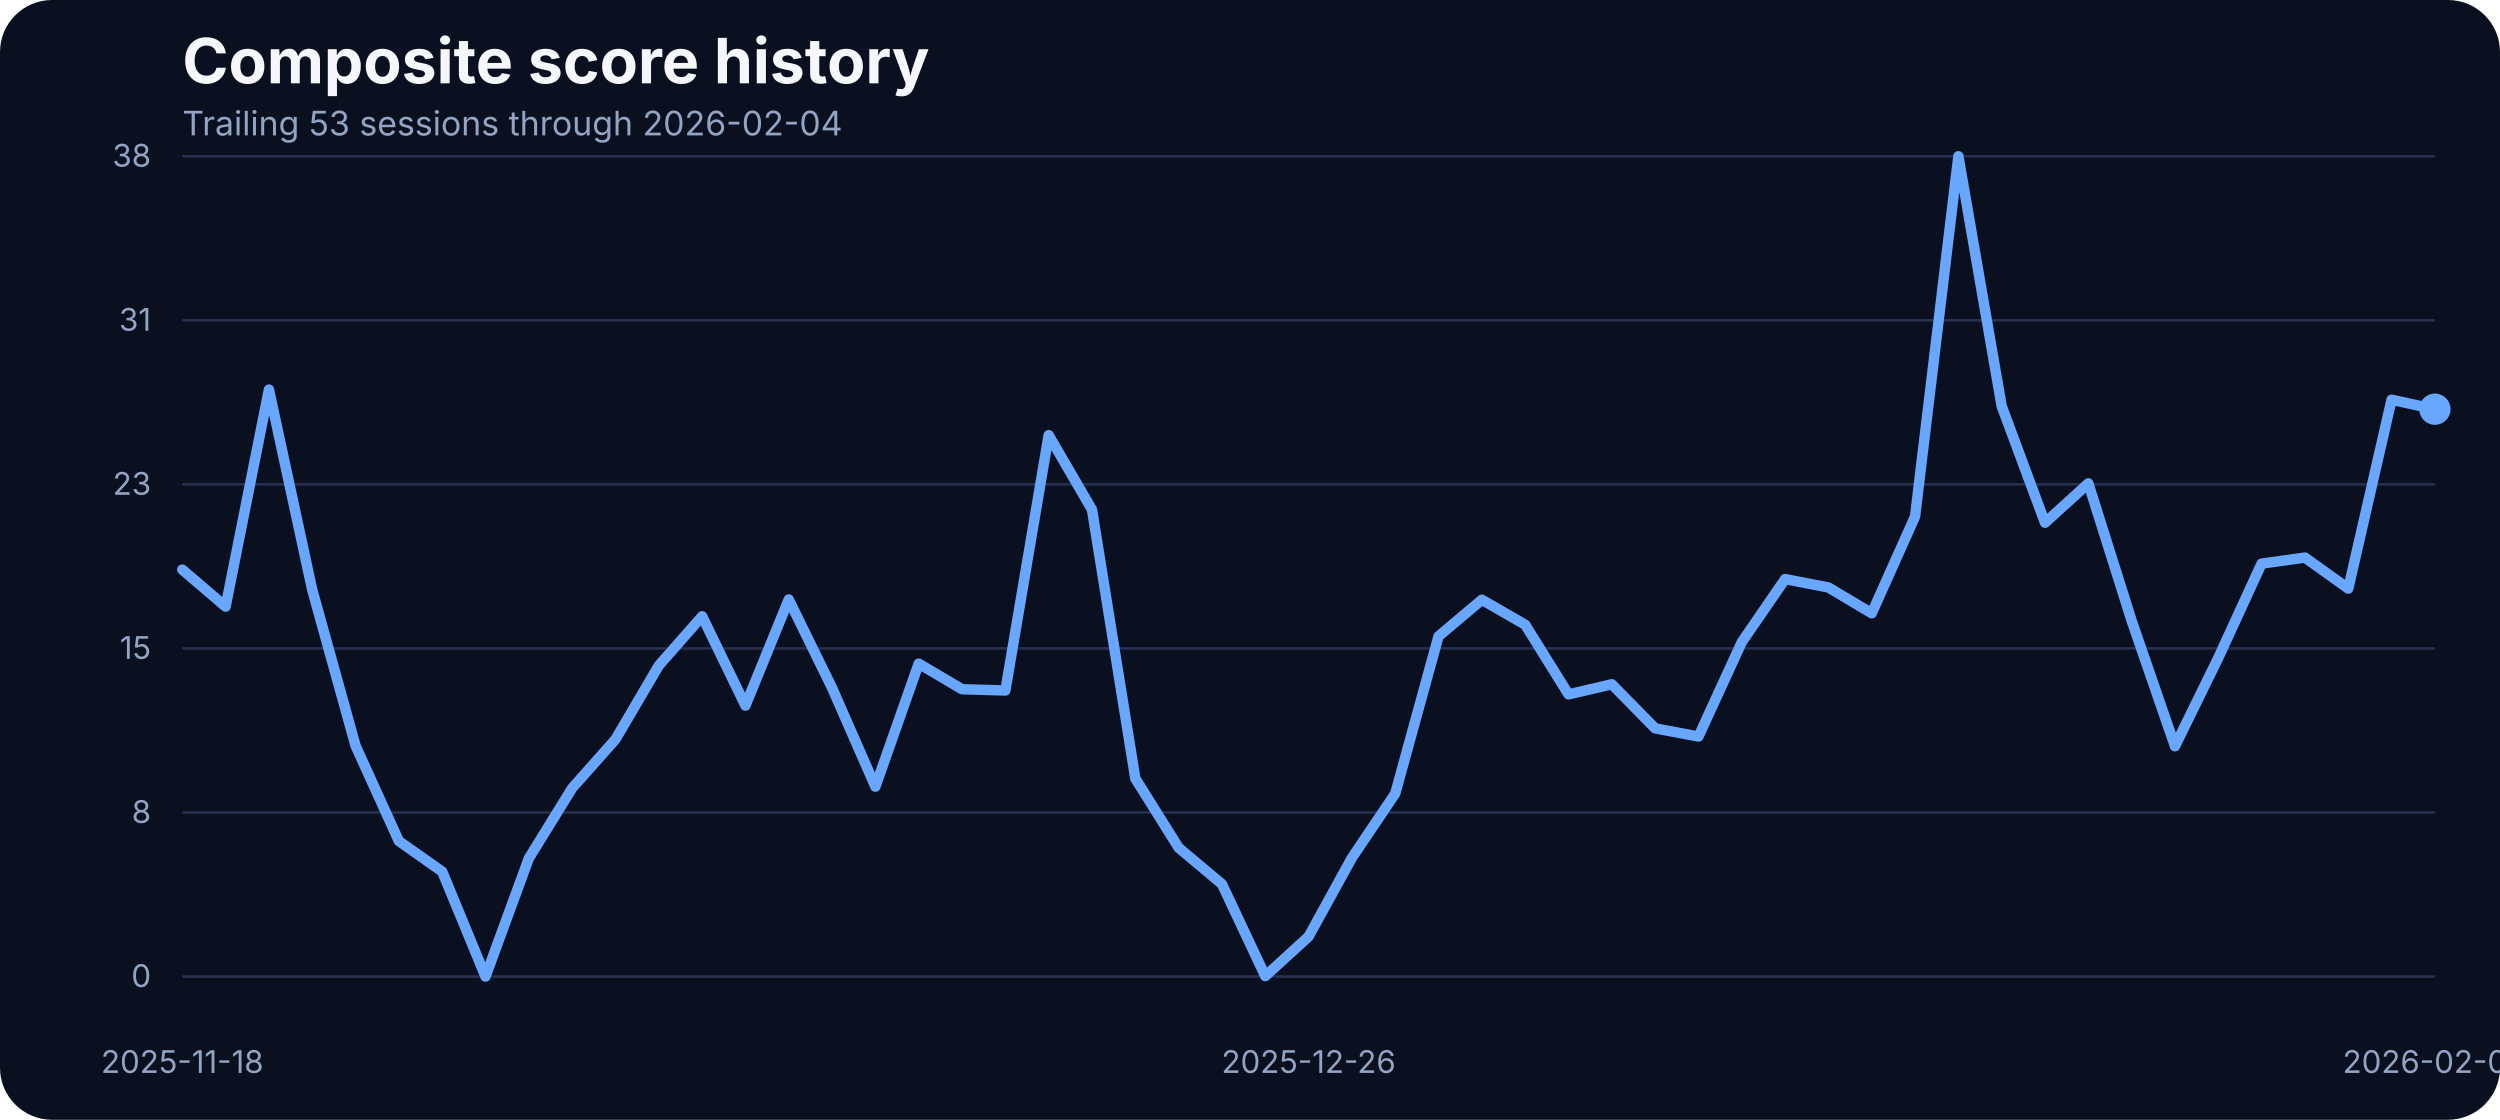
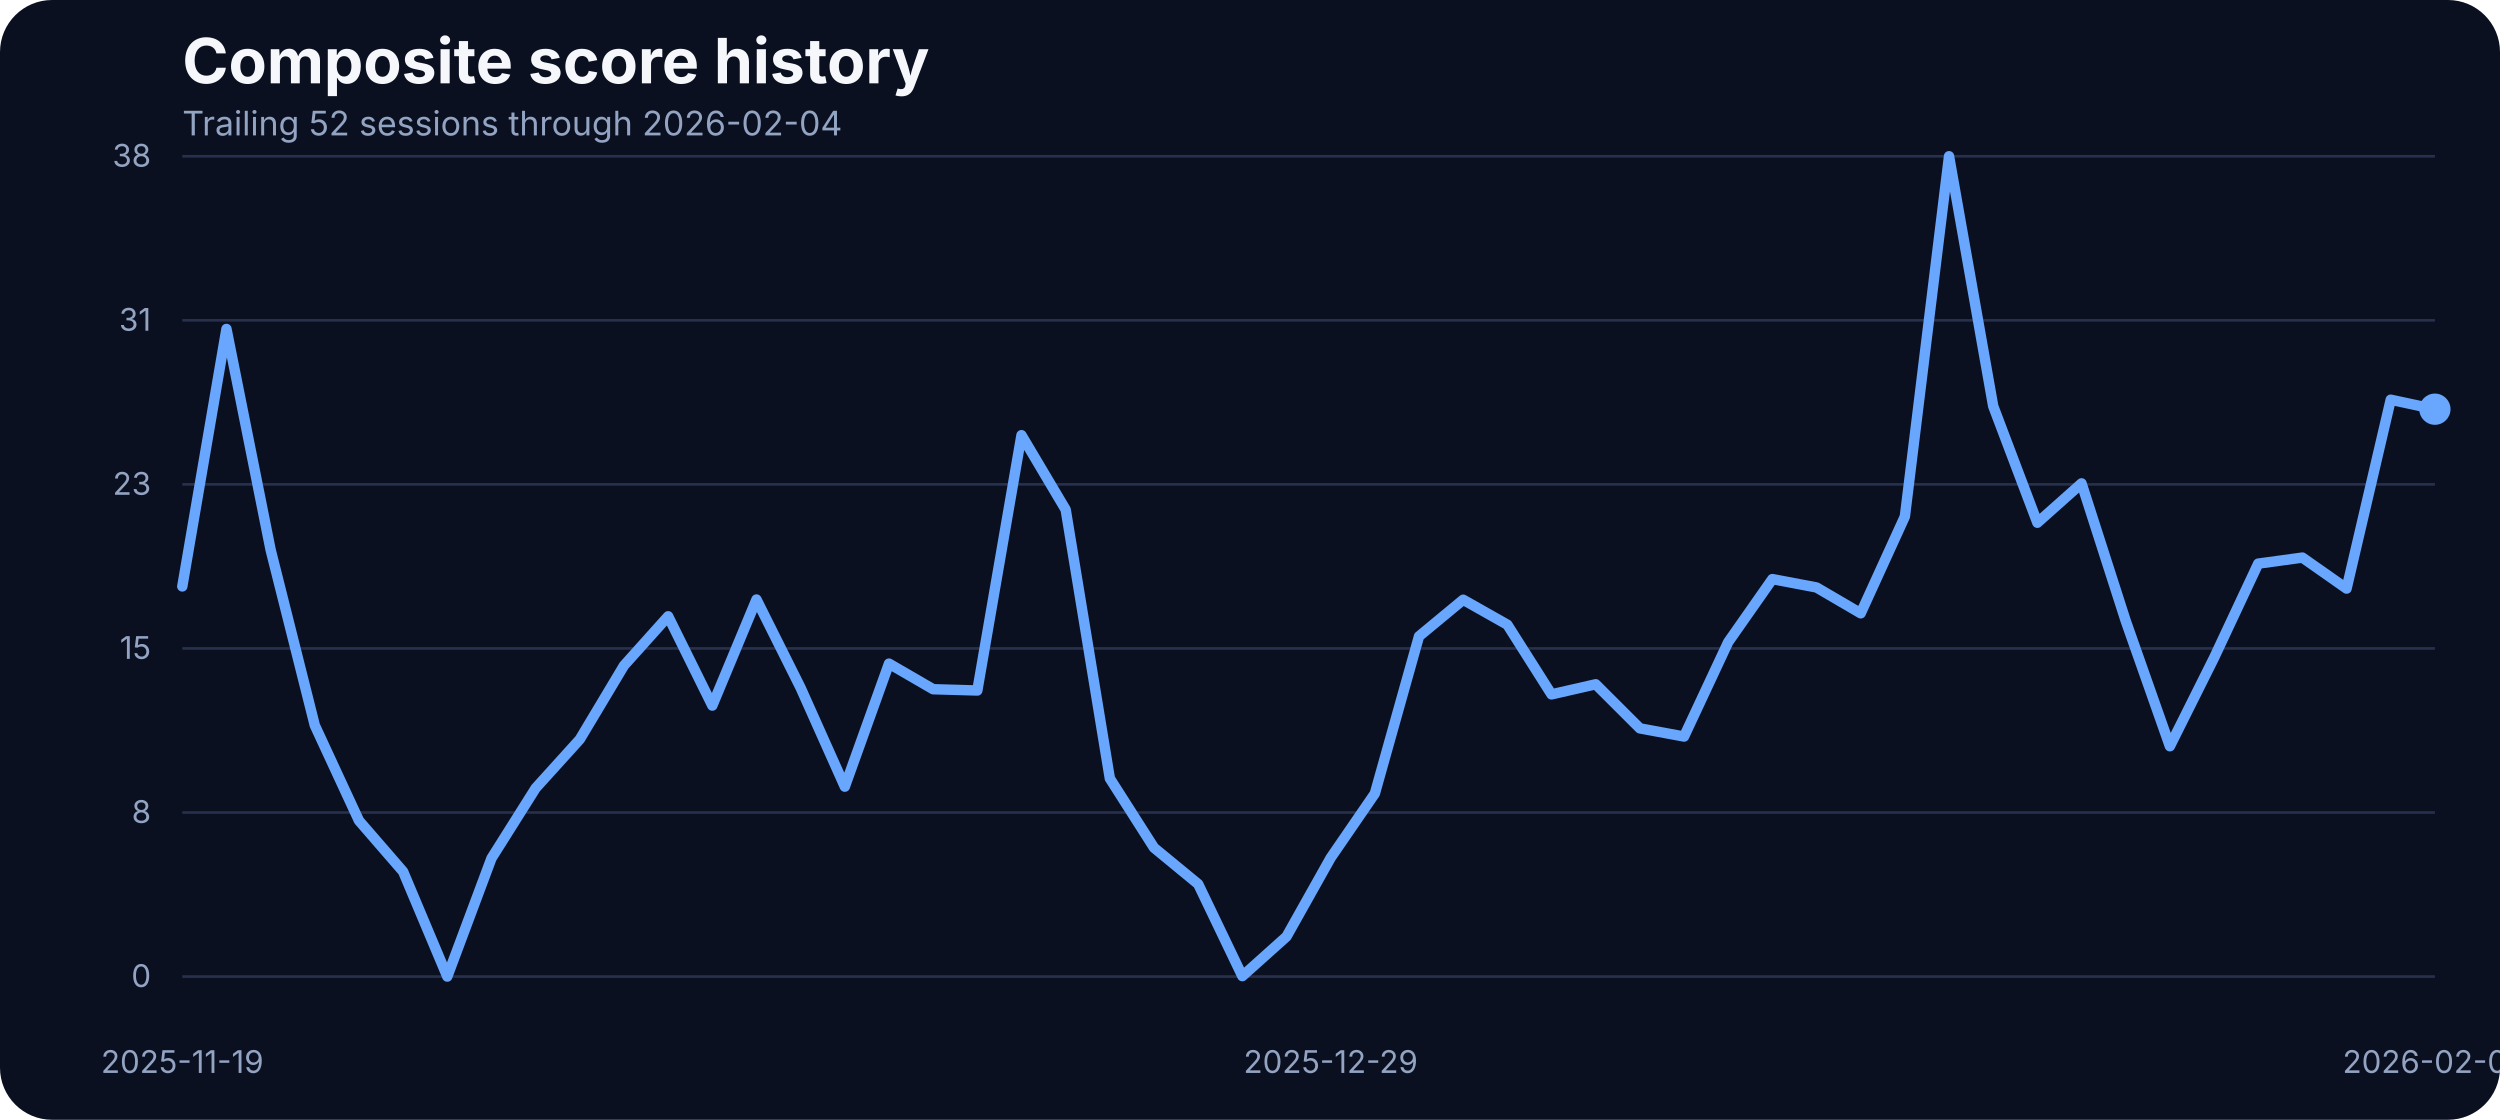
<svg xmlns="http://www.w3.org/2000/svg" width="960" height="430" viewBox="0 0 960 430" role="img" aria-label="Composite score history">
  <rect width="100%" height="100%" fill="#0b1020" rx="20" />
  <text x="70" y="32" fill="#f5f7fb" font-family="Inter, Arial, sans-serif" font-size="24" font-weight="700">Composite score history</text>
-   <text x="70" y="52" fill="#93a4c3" font-family="Inter, Arial, sans-serif" font-size="13">Trailing 53 sessions through 2026-02-04</text>
+   <text x="70" y="52" fill="#93a4c3" font-family="Inter, Arial, sans-serif" font-size="13">Trailing 52 sessions through 2026-02-04</text>
  <line x1="70" x2="935" y1="375.00" y2="375.00" stroke="#27314e" stroke-width="1" />
  <text x="58" y="379.00" text-anchor="end" fill="#93a4c3" font-family="Inter, Arial, sans-serif" font-size="12">0</text>
  <line x1="70" x2="935" y1="312.00" y2="312.00" stroke="#27314e" stroke-width="1" />
  <text x="58" y="316.00" text-anchor="end" fill="#93a4c3" font-family="Inter, Arial, sans-serif" font-size="12">8</text>
  <line x1="70" x2="935" y1="249.00" y2="249.00" stroke="#27314e" stroke-width="1" />
  <text x="58" y="253.00" text-anchor="end" fill="#93a4c3" font-family="Inter, Arial, sans-serif" font-size="12">15</text>
  <line x1="70" x2="935" y1="186.00" y2="186.00" stroke="#27314e" stroke-width="1" />
  <text x="58" y="190.00" text-anchor="end" fill="#93a4c3" font-family="Inter, Arial, sans-serif" font-size="12">23</text>
  <line x1="70" x2="935" y1="123.00" y2="123.00" stroke="#27314e" stroke-width="1" />
  <text x="58" y="127.00" text-anchor="end" fill="#93a4c3" font-family="Inter, Arial, sans-serif" font-size="12">31</text>
  <line x1="70" x2="935" y1="60.00" y2="60.00" stroke="#27314e" stroke-width="1" />
  <text x="58" y="64.00" text-anchor="end" fill="#93a4c3" font-family="Inter, Arial, sans-serif" font-size="12">38</text>
-   <text x="70.00" y="412" text-anchor="middle" fill="#93a4c3" font-family="Inter, Arial, sans-serif" font-size="12">2025-11-18</text>
-   <text x="502.50" y="412" text-anchor="middle" fill="#93a4c3" font-family="Inter, Arial, sans-serif" font-size="12">2025-12-26</text>
+   <text x="70.00" y="412" text-anchor="middle" fill="#93a4c3" font-family="Inter, Arial, sans-serif" font-size="12">2025-11-19</text>
+   <text x="510.98" y="412" text-anchor="middle" fill="#93a4c3" font-family="Inter, Arial, sans-serif" font-size="12">2025-12-29</text>
  <text x="935.00" y="412" text-anchor="middle" fill="#93a4c3" font-family="Inter, Arial, sans-serif" font-size="12">2026-02-04</text>
-   <path d="M 70.00 218.74 L 86.63 232.94 L 103.27 149.61 L 119.90 226.50 L 136.54 286.38 L 153.17 322.97 L 169.81 334.70 L 186.44 375.00 L 203.08 329.58 L 219.71 302.65 L 236.35 283.90 L 252.98 255.57 L 269.62 236.66 L 286.25 270.94 L 302.88 230.22 L 319.52 264.16 L 336.15 302.07 L 352.79 254.83 L 369.42 264.66 L 386.06 265.15 L 402.69 167.12 L 419.33 195.70 L 435.96 298.93 L 452.60 325.53 L 469.23 339.49 L 485.87 374.83 L 502.50 359.64 L 519.13 329.41 L 535.77 304.72 L 552.40 244.34 L 569.04 230.30 L 585.67 239.88 L 602.31 266.64 L 618.94 262.76 L 635.58 279.69 L 652.21 282.83 L 668.85 246.57 L 685.48 222.37 L 702.12 225.59 L 718.75 235.50 L 735.38 198.34 L 752.02 60.00 L 768.65 155.97 L 785.29 200.73 L 801.92 185.62 L 818.56 238.40 L 835.19 286.55 L 851.83 252.60 L 868.46 216.43 L 885.10 214.11 L 901.73 226.01 L 918.37 153.49 L 935.00 157.13" fill="none" stroke="#69a7ff" stroke-width="4" stroke-linecap="round" stroke-linejoin="round" />
+   <path d="M 70.00 225.18 L 86.96 126.32 L 103.92 211.14 L 120.88 278.53 L 137.84 315.12 L 154.80 334.70 L 171.76 375.00 L 188.73 329.58 L 205.69 302.65 L 222.65 283.90 L 239.61 255.57 L 256.57 236.66 L 273.53 270.94 L 290.49 230.22 L 307.45 264.16 L 324.41 302.07 L 341.37 254.83 L 358.33 264.66 L 375.29 265.15 L 392.25 167.12 L 409.22 195.70 L 426.18 298.93 L 443.14 325.53 L 460.10 339.49 L 477.06 374.83 L 494.02 359.64 L 510.98 329.41 L 527.94 304.72 L 544.90 244.34 L 561.86 230.30 L 578.82 239.88 L 595.78 266.64 L 612.75 262.76 L 629.71 279.69 L 646.67 282.83 L 663.63 246.57 L 680.59 222.37 L 697.55 225.59 L 714.51 235.50 L 731.47 198.34 L 748.43 60.00 L 765.39 155.97 L 782.35 200.73 L 799.31 185.62 L 816.27 238.40 L 833.24 286.55 L 850.20 252.60 L 867.16 216.43 L 884.12 214.11 L 901.08 226.01 L 918.04 153.49 L 935.00 157.13" fill="none" stroke="#69a7ff" stroke-width="4" stroke-linecap="round" stroke-linejoin="round" />
  <circle cx="935.00" cy="157.13" r="6" fill="#69a7ff" />
</svg>
